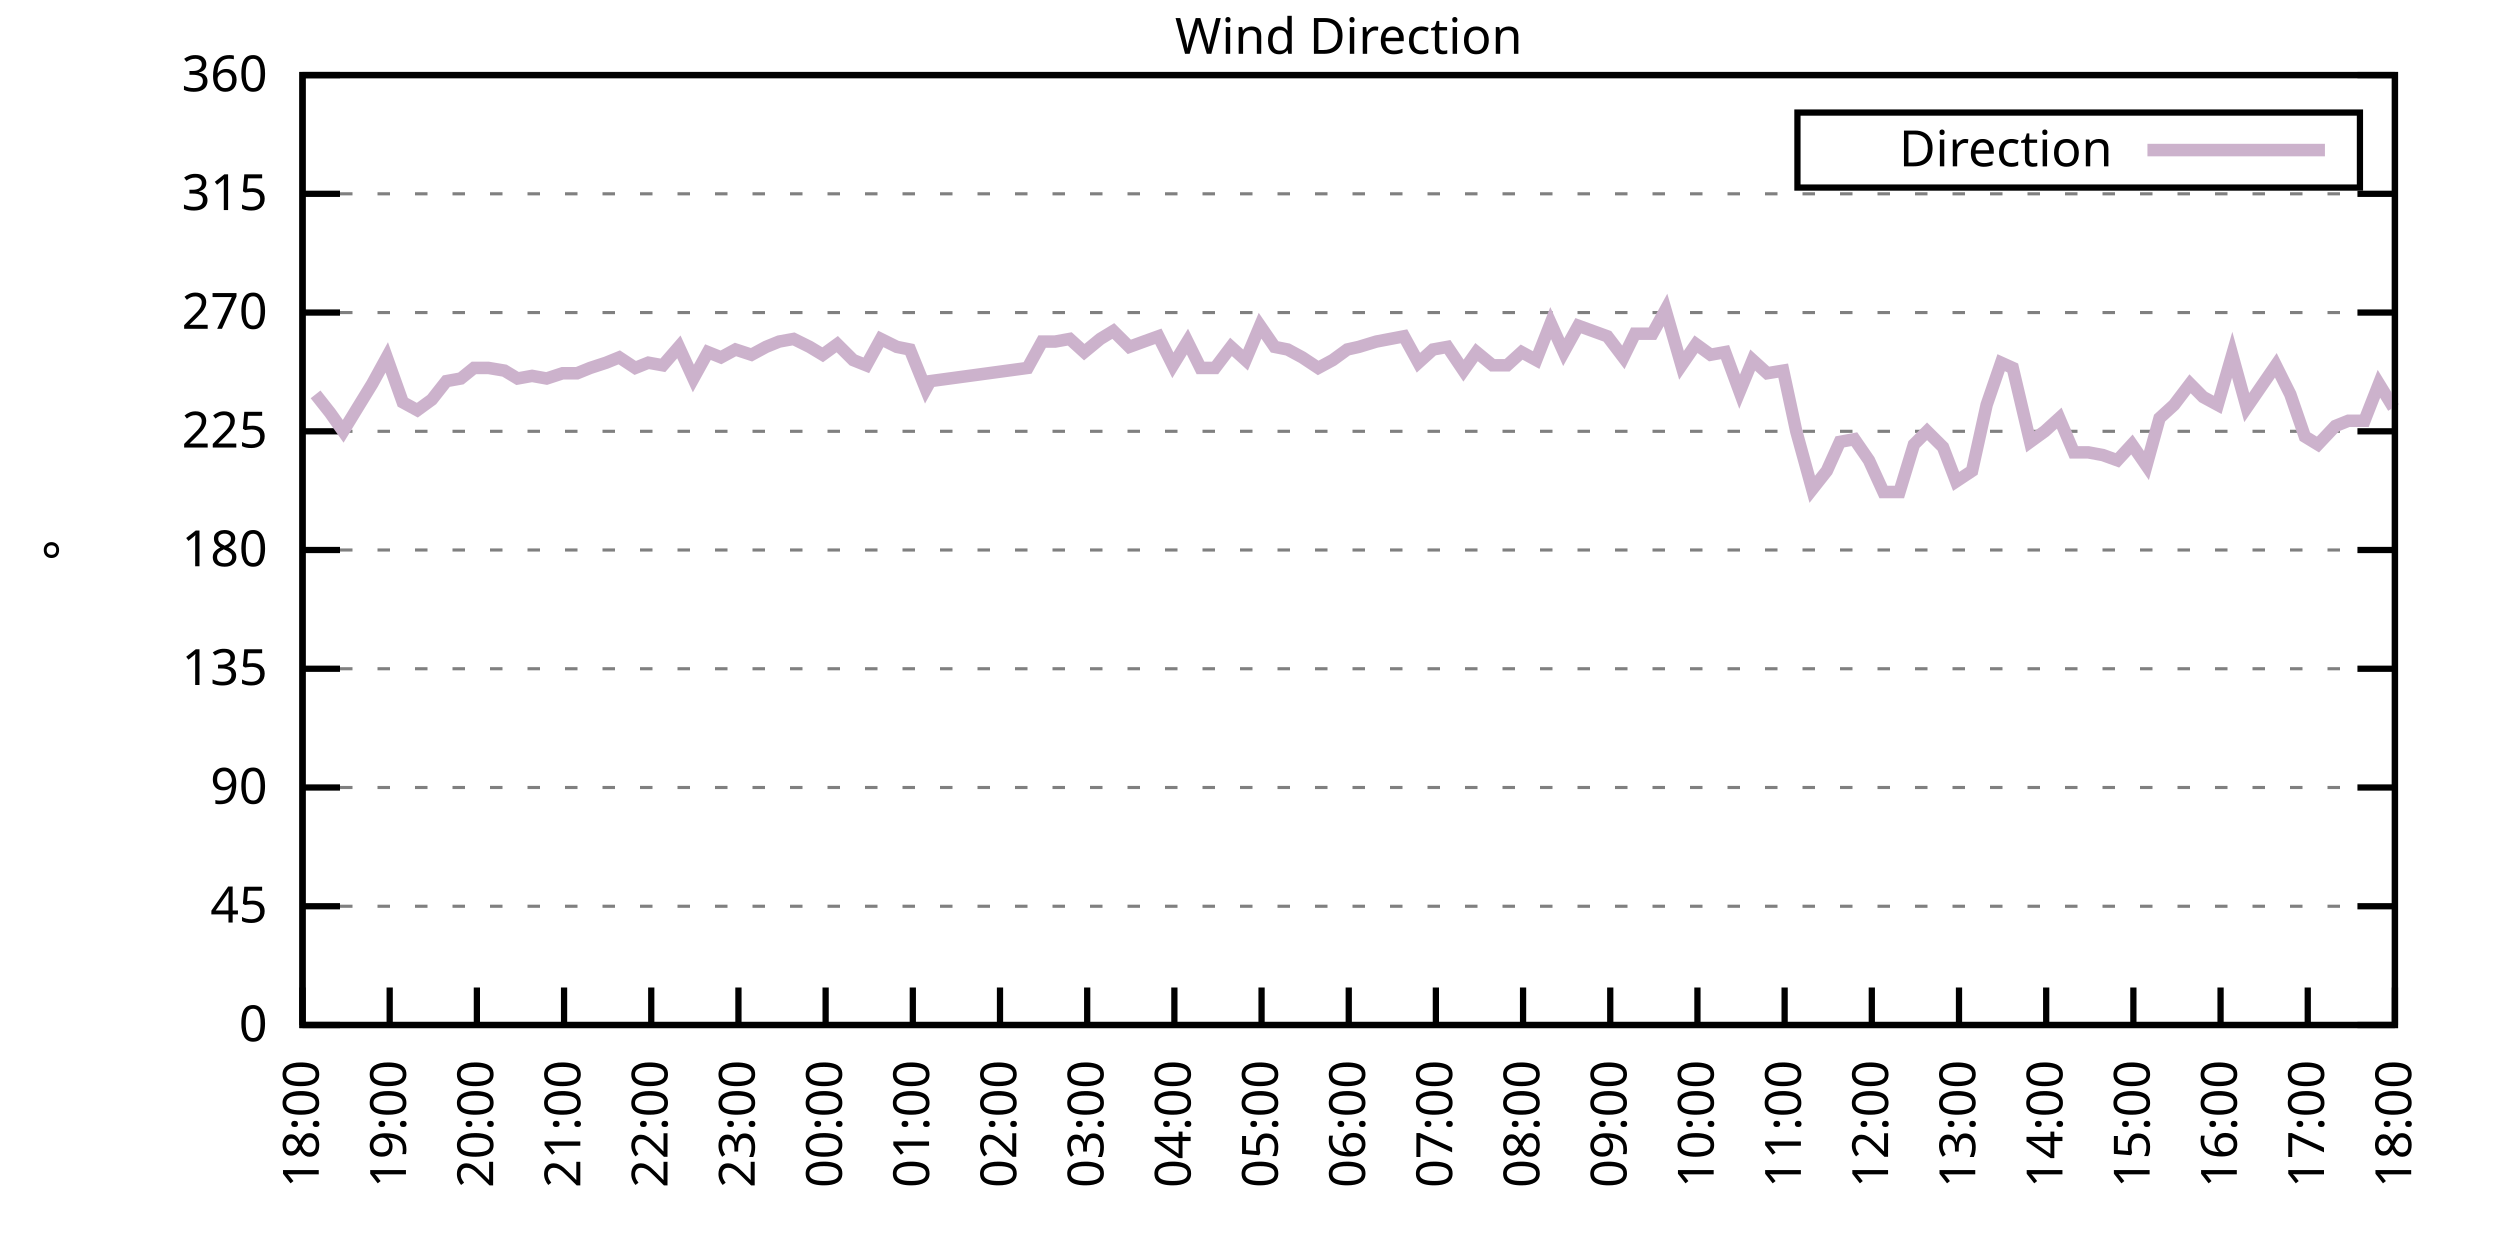
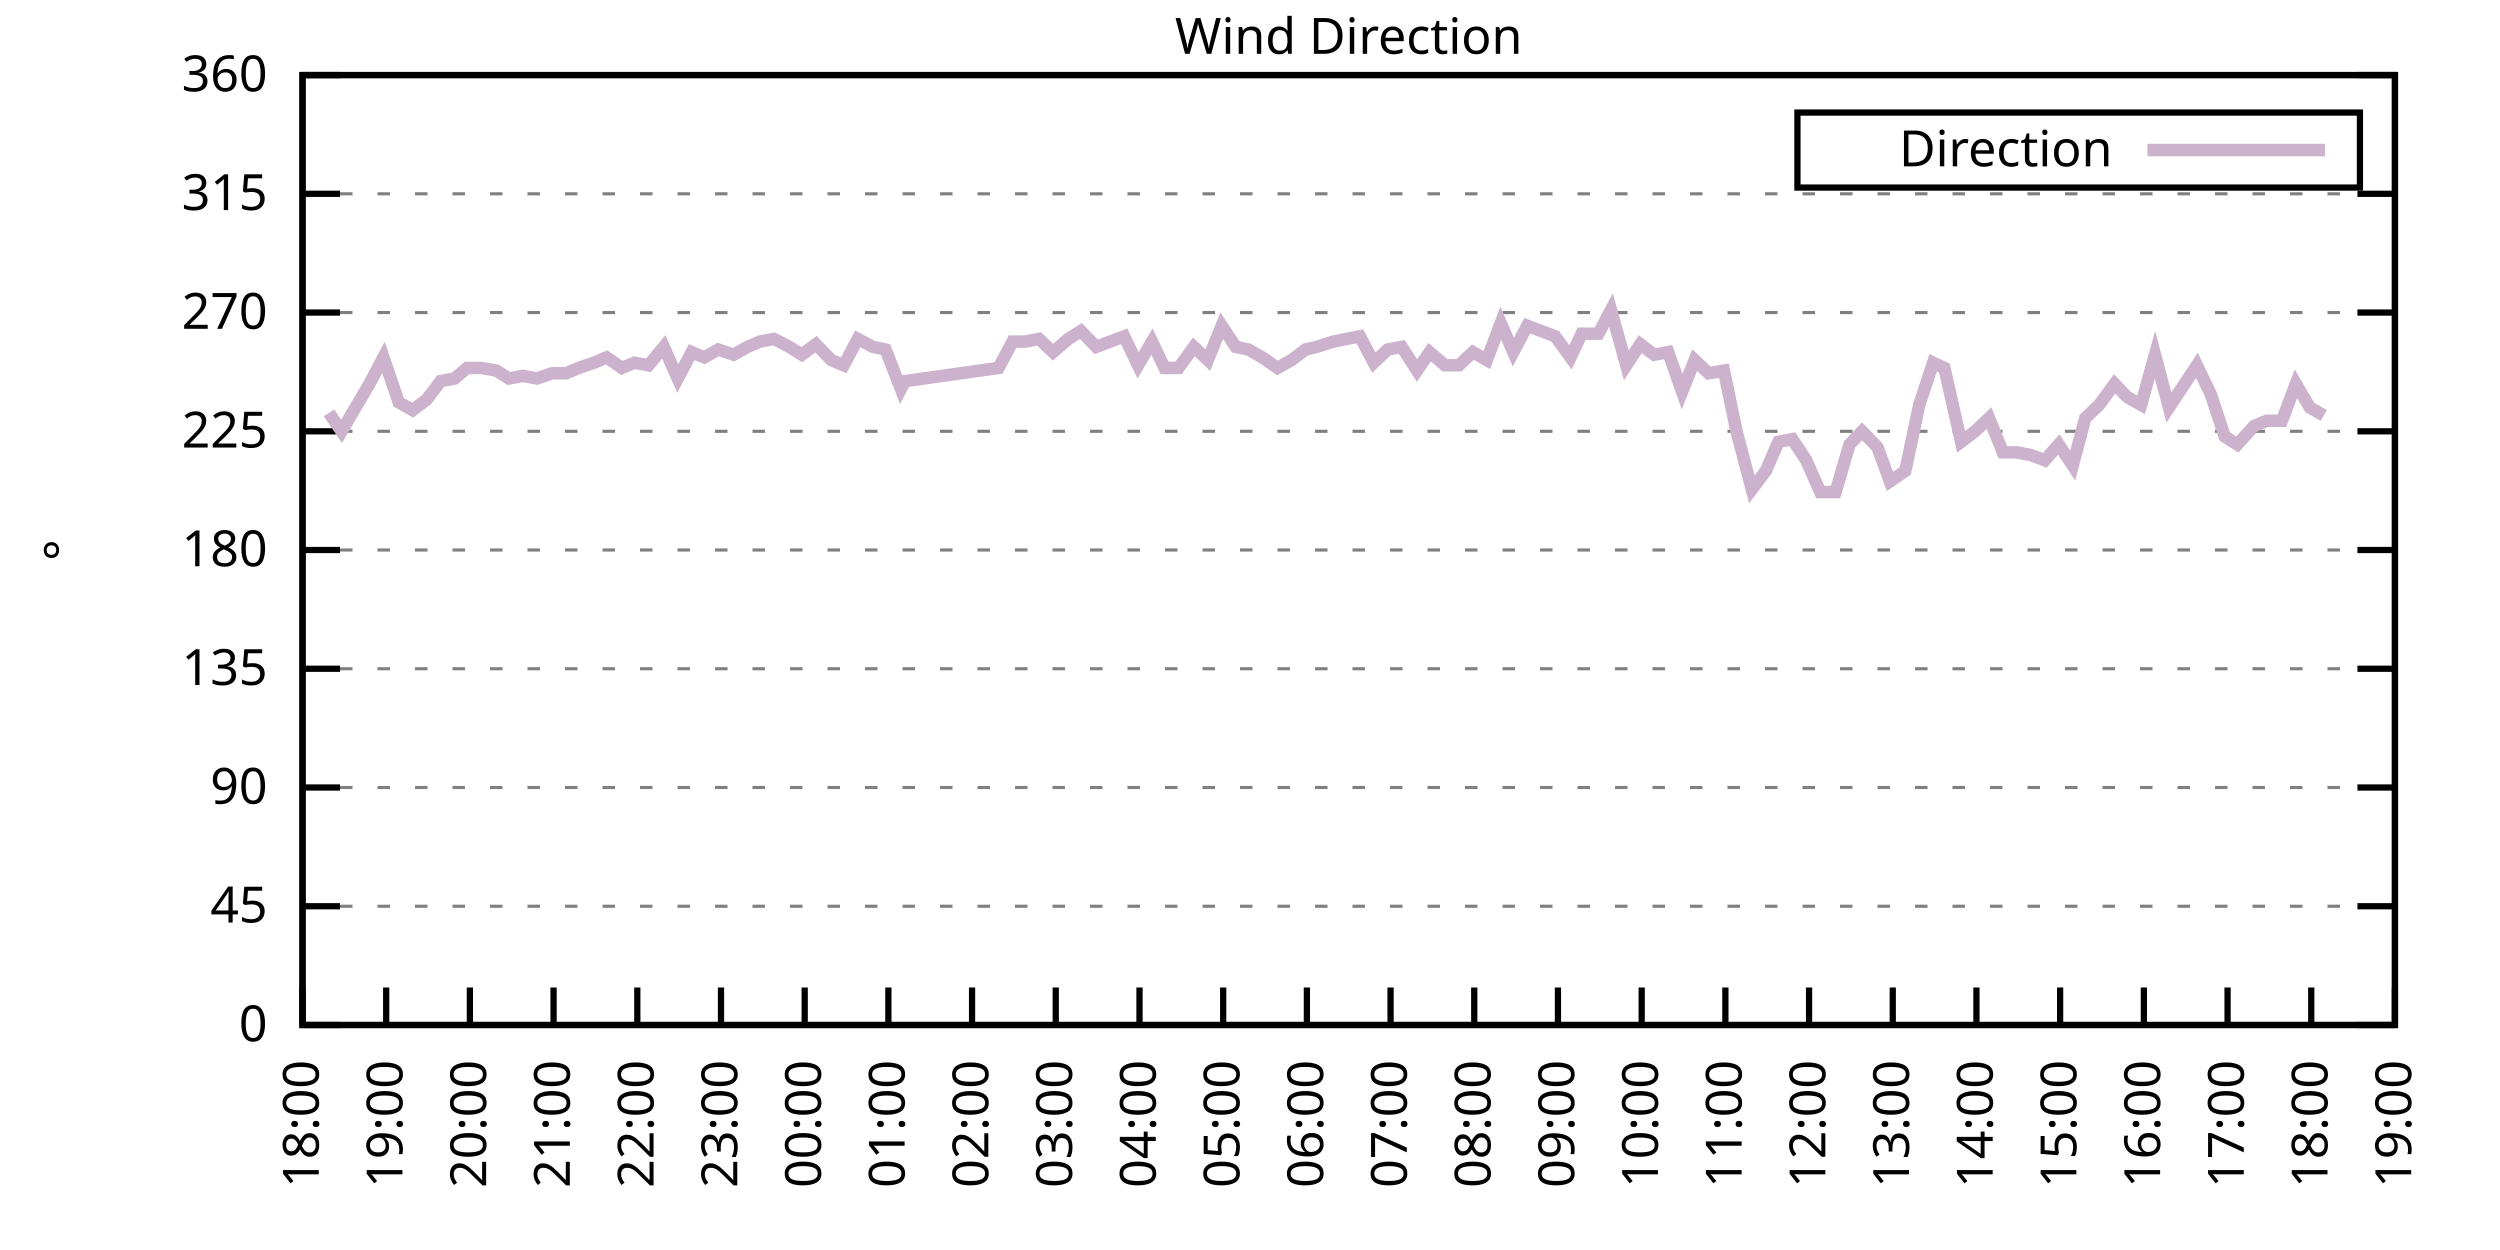
<svg xmlns="http://www.w3.org/2000/svg" xmlns:xlink="http://www.w3.org/1999/xlink" width="400" height="200" viewBox="0 0 400 200">
  <g id="gnuplot_canvas">
    <rect x="0" y="0" width="400" height="200" fill="none" />
    <defs>
      <circle id="gpDot" r="0.5" stroke-width="0.5" stroke="currentColor" />
      <path id="gpPt0" stroke-width="0.333" stroke="currentColor" d="M-1,0 h2 M0,-1 v2" />
      <path id="gpPt1" stroke-width="0.333" stroke="currentColor" d="M-1,-1 L1,1 M1,-1 L-1,1" />
      <path id="gpPt2" stroke-width="0.333" stroke="currentColor" d="M-1,0 L1,0 M0,-1 L0,1 M-1,-1 L1,1 M-1,1 L1,-1" />
      <rect id="gpPt3" stroke-width="0.333" stroke="currentColor" x="-1" y="-1" width="2" height="2" />
      <rect id="gpPt4" stroke-width="0.333" stroke="currentColor" fill="currentColor" x="-1" y="-1" width="2" height="2" />
      <circle id="gpPt5" stroke-width="0.333" stroke="currentColor" cx="0" cy="0" r="1" />
      <use xlink:href="#gpPt5" id="gpPt6" fill="currentColor" stroke="none" />
      <path id="gpPt7" stroke-width="0.333" stroke="currentColor" d="M0,-1.33 L-1.33,0.67 L1.33,0.67 z" />
      <use xlink:href="#gpPt7" id="gpPt8" fill="currentColor" stroke="none" />
      <use xlink:href="#gpPt7" id="gpPt9" stroke="currentColor" transform="rotate(180)" />
      <use xlink:href="#gpPt9" id="gpPt10" fill="currentColor" stroke="none" />
      <use xlink:href="#gpPt3" id="gpPt11" stroke="currentColor" transform="rotate(45)" />
      <use xlink:href="#gpPt11" id="gpPt12" fill="currentColor" stroke="none" />
      <path id="gpPt13" stroke-width="0.333" stroke="currentColor" d="M0,1.330 L1.265,0.411 L0.782,-1.067 L-0.782,-1.076 L-1.265,0.411 z" />
      <use xlink:href="#gpPt13" id="gpPt14" fill="currentColor" stroke="none" />
      <filter id="textbox" filterUnits="objectBoundingBox" x="0" y="0" height="1" width="1">
        <feFlood flood-color="white" flood-opacity="1" result="bgnd" />
        <feComposite in="SourceGraphic" in2="bgnd" operator="atop" />
      </filter>
      <filter id="greybox" filterUnits="objectBoundingBox" x="0" y="0" height="1" width="1">
        <feFlood flood-color="lightgrey" flood-opacity="1" result="grey" />
        <feComposite in="SourceGraphic" in2="grey" operator="atop" />
      </filter>
    </defs>
    <g fill="none" color="white" stroke="currentColor" stroke-width="1.00" stroke-linecap="butt" stroke-linejoin="miter">
</g>
    <g fill="none" color="black" stroke="currentColor" stroke-width="1.00" stroke-linecap="butt" stroke-linejoin="miter">
      <g stroke="none" shape-rendering="crispEdges">
        <polygon fill="rgb(255, 255, 255)" points="48.40,164.00 383.18,164.00 383.18,12.02 48.40,12.02 " />
      </g>
    </g>
    <g fill="none" color="black" stroke="currentColor" stroke-width="1.00" stroke-linecap="butt" stroke-linejoin="miter">
</g>
    <g fill="none" color="black" stroke="black" stroke-width="0.50" stroke-linecap="butt" stroke-linejoin="miter">
</g>
    <g fill="none" color="gray" stroke="currentColor" stroke-width="0.50" stroke-linecap="butt" stroke-linejoin="miter">
      <path stroke="gray" stroke-dasharray="2,4" class="gridline" d="M48.40,164.00 L383.19,164.00  " />
    </g>
    <g fill="none" color="gray" stroke="gray" stroke-width="1.00" stroke-linecap="butt" stroke-linejoin="miter">
</g>
    <g fill="none" color="black" stroke="currentColor" stroke-width="1.00" stroke-linecap="butt" stroke-linejoin="miter">
      <path stroke="black" d="M48.40,164.00 L54.40,164.00 M383.19,164.00 L377.19,164.00  " />
      <g transform="translate(42.80,166.60)" stroke="none" fill="black" font-family="Sans" font-size="8.00" text-anchor="end">
        <text>
          <tspan font-family="Sans"> 0</tspan>
        </text>
      </g>
    </g>
    <g fill="none" color="black" stroke="currentColor" stroke-width="1.00" stroke-linecap="butt" stroke-linejoin="miter">
</g>
    <g fill="none" color="black" stroke="black" stroke-width="0.50" stroke-linecap="butt" stroke-linejoin="miter">
</g>
    <g fill="none" color="gray" stroke="currentColor" stroke-width="0.50" stroke-linecap="butt" stroke-linejoin="miter">
      <path stroke="gray" stroke-dasharray="2,4" class="gridline" d="M48.40,145.00 L383.19,145.00  " />
    </g>
    <g fill="none" color="gray" stroke="gray" stroke-width="1.00" stroke-linecap="butt" stroke-linejoin="miter">
</g>
    <g fill="none" color="black" stroke="currentColor" stroke-width="1.00" stroke-linecap="butt" stroke-linejoin="miter">
      <path stroke="black" d="M48.40,145.00 L54.40,145.00 M383.19,145.00 L377.19,145.00  " />
      <g transform="translate(42.80,147.60)" stroke="none" fill="black" font-family="Sans" font-size="8.00" text-anchor="end">
        <text>
          <tspan font-family="Sans"> 45</tspan>
        </text>
      </g>
    </g>
    <g fill="none" color="black" stroke="currentColor" stroke-width="1.00" stroke-linecap="butt" stroke-linejoin="miter">
</g>
    <g fill="none" color="black" stroke="black" stroke-width="0.50" stroke-linecap="butt" stroke-linejoin="miter">
</g>
    <g fill="none" color="gray" stroke="currentColor" stroke-width="0.50" stroke-linecap="butt" stroke-linejoin="miter">
      <path stroke="gray" stroke-dasharray="2,4" class="gridline" d="M48.40,126.00 L383.19,126.00  " />
    </g>
    <g fill="none" color="gray" stroke="gray" stroke-width="1.00" stroke-linecap="butt" stroke-linejoin="miter">
</g>
    <g fill="none" color="black" stroke="currentColor" stroke-width="1.00" stroke-linecap="butt" stroke-linejoin="miter">
      <path stroke="black" d="M48.40,126.00 L54.40,126.00 M383.19,126.00 L377.19,126.00  " />
      <g transform="translate(42.80,128.60)" stroke="none" fill="black" font-family="Sans" font-size="8.00" text-anchor="end">
        <text>
          <tspan font-family="Sans"> 90</tspan>
        </text>
      </g>
    </g>
    <g fill="none" color="black" stroke="currentColor" stroke-width="1.00" stroke-linecap="butt" stroke-linejoin="miter">
</g>
    <g fill="none" color="black" stroke="black" stroke-width="0.50" stroke-linecap="butt" stroke-linejoin="miter">
</g>
    <g fill="none" color="gray" stroke="currentColor" stroke-width="0.50" stroke-linecap="butt" stroke-linejoin="miter">
      <path stroke="gray" stroke-dasharray="2,4" class="gridline" d="M48.40,107.00 L383.19,107.00  " />
    </g>
    <g fill="none" color="gray" stroke="gray" stroke-width="1.00" stroke-linecap="butt" stroke-linejoin="miter">
</g>
    <g fill="none" color="black" stroke="currentColor" stroke-width="1.00" stroke-linecap="butt" stroke-linejoin="miter">
      <path stroke="black" d="M48.40,107.00 L54.40,107.00 M383.19,107.00 L377.19,107.00  " />
      <g transform="translate(42.80,109.60)" stroke="none" fill="black" font-family="Sans" font-size="8.00" text-anchor="end">
        <text>
          <tspan font-family="Sans"> 135</tspan>
        </text>
      </g>
    </g>
    <g fill="none" color="black" stroke="currentColor" stroke-width="1.00" stroke-linecap="butt" stroke-linejoin="miter">
</g>
    <g fill="none" color="black" stroke="black" stroke-width="0.50" stroke-linecap="butt" stroke-linejoin="miter">
</g>
    <g fill="none" color="gray" stroke="currentColor" stroke-width="0.50" stroke-linecap="butt" stroke-linejoin="miter">
      <path stroke="gray" stroke-dasharray="2,4" class="gridline" d="M48.40,88.00 L383.19,88.00  " />
    </g>
    <g fill="none" color="gray" stroke="gray" stroke-width="1.00" stroke-linecap="butt" stroke-linejoin="miter">
</g>
    <g fill="none" color="black" stroke="currentColor" stroke-width="1.00" stroke-linecap="butt" stroke-linejoin="miter">
      <path stroke="black" d="M48.40,88.00 L54.40,88.00 M383.19,88.00 L377.19,88.00  " />
      <g transform="translate(42.80,90.60)" stroke="none" fill="black" font-family="Sans" font-size="8.00" text-anchor="end">
        <text>
          <tspan font-family="Sans"> 180</tspan>
        </text>
      </g>
    </g>
    <g fill="none" color="black" stroke="currentColor" stroke-width="1.00" stroke-linecap="butt" stroke-linejoin="miter">
</g>
    <g fill="none" color="black" stroke="black" stroke-width="0.50" stroke-linecap="butt" stroke-linejoin="miter">
</g>
    <g fill="none" color="gray" stroke="currentColor" stroke-width="0.50" stroke-linecap="butt" stroke-linejoin="miter">
      <path stroke="gray" stroke-dasharray="2,4" class="gridline" d="M48.40,69.01 L383.19,69.01  " />
    </g>
    <g fill="none" color="gray" stroke="gray" stroke-width="1.00" stroke-linecap="butt" stroke-linejoin="miter">
</g>
    <g fill="none" color="black" stroke="currentColor" stroke-width="1.00" stroke-linecap="butt" stroke-linejoin="miter">
      <path stroke="black" d="M48.40,69.01 L54.40,69.01 M383.19,69.01 L377.19,69.01  " />
      <g transform="translate(42.80,71.61)" stroke="none" fill="black" font-family="Sans" font-size="8.00" text-anchor="end">
        <text>
          <tspan font-family="Sans"> 225</tspan>
        </text>
      </g>
    </g>
    <g fill="none" color="black" stroke="currentColor" stroke-width="1.00" stroke-linecap="butt" stroke-linejoin="miter">
</g>
    <g fill="none" color="black" stroke="black" stroke-width="0.50" stroke-linecap="butt" stroke-linejoin="miter">
</g>
    <g fill="none" color="gray" stroke="currentColor" stroke-width="0.50" stroke-linecap="butt" stroke-linejoin="miter">
      <path stroke="gray" stroke-dasharray="2,4" class="gridline" d="M48.40,50.01 L383.19,50.01  " />
    </g>
    <g fill="none" color="gray" stroke="gray" stroke-width="1.00" stroke-linecap="butt" stroke-linejoin="miter">
</g>
    <g fill="none" color="black" stroke="currentColor" stroke-width="1.00" stroke-linecap="butt" stroke-linejoin="miter">
      <path stroke="black" d="M48.40,50.01 L54.40,50.01 M383.19,50.01 L377.19,50.01  " />
      <g transform="translate(42.80,52.61)" stroke="none" fill="black" font-family="Sans" font-size="8.00" text-anchor="end">
        <text>
          <tspan font-family="Sans"> 270</tspan>
        </text>
      </g>
    </g>
    <g fill="none" color="black" stroke="currentColor" stroke-width="1.00" stroke-linecap="butt" stroke-linejoin="miter">
</g>
    <g fill="none" color="black" stroke="black" stroke-width="0.50" stroke-linecap="butt" stroke-linejoin="miter">
</g>
    <g fill="none" color="gray" stroke="currentColor" stroke-width="0.50" stroke-linecap="butt" stroke-linejoin="miter">
      <path stroke="gray" stroke-dasharray="2,4" class="gridline" d="M48.40,31.01 L383.19,31.01  " />
    </g>
    <g fill="none" color="gray" stroke="gray" stroke-width="1.00" stroke-linecap="butt" stroke-linejoin="miter">
</g>
    <g fill="none" color="black" stroke="currentColor" stroke-width="1.00" stroke-linecap="butt" stroke-linejoin="miter">
      <path stroke="black" d="M48.40,31.01 L54.40,31.01 M383.19,31.01 L377.19,31.01  " />
      <g transform="translate(42.80,33.61)" stroke="none" fill="black" font-family="Sans" font-size="8.00" text-anchor="end">
        <text>
          <tspan font-family="Sans"> 315</tspan>
        </text>
      </g>
    </g>
    <g fill="none" color="black" stroke="currentColor" stroke-width="1.00" stroke-linecap="butt" stroke-linejoin="miter">
</g>
    <g fill="none" color="black" stroke="black" stroke-width="0.50" stroke-linecap="butt" stroke-linejoin="miter">
</g>
    <g fill="none" color="gray" stroke="currentColor" stroke-width="0.50" stroke-linecap="butt" stroke-linejoin="miter">
      <path stroke="gray" stroke-dasharray="2,4" class="gridline" d="M48.40,12.01 L383.19,12.01  " />
    </g>
    <g fill="none" color="gray" stroke="gray" stroke-width="1.00" stroke-linecap="butt" stroke-linejoin="miter">
</g>
    <g fill="none" color="black" stroke="currentColor" stroke-width="1.00" stroke-linecap="butt" stroke-linejoin="miter">
      <path stroke="black" d="M48.40,12.01 L54.40,12.01 M383.19,12.01 L377.19,12.01  " />
      <g transform="translate(42.80,14.61)" stroke="none" fill="black" font-family="Sans" font-size="8.00" text-anchor="end">
        <text>
          <tspan font-family="Sans"> 360</tspan>
        </text>
      </g>
    </g>
    <g fill="none" color="black" stroke="currentColor" stroke-width="1.00" stroke-linecap="butt" stroke-linejoin="miter">
      <path stroke="black" d="M48.40,164.00 L48.40,158.00  " />
      <g transform="translate(51.00,169.60) rotate(270.00)" stroke="none" fill="black" font-family="Sans" font-size="8.00" text-anchor="end">
        <text>
          <tspan font-family="Sans">18:00</tspan>
        </text>
      </g>
    </g>
    <g fill="none" color="black" stroke="currentColor" stroke-width="1.00" stroke-linecap="butt" stroke-linejoin="miter">
-       <path stroke="black" d="M62.35,164.00 L62.35,158.00  " />
-       <g transform="translate(64.95,169.60) rotate(270.00)" stroke="none" fill="black" font-family="Sans" font-size="8.00" text-anchor="end">
+       <path stroke="black" d="M61.79,164.00 L61.79,158.00  " />
+       <g transform="translate(64.39,169.60) rotate(270.00)" stroke="none" fill="black" font-family="Sans" font-size="8.00" text-anchor="end">
        <text>
          <tspan font-family="Sans">19:00</tspan>
        </text>
      </g>
    </g>
    <g fill="none" color="black" stroke="currentColor" stroke-width="1.00" stroke-linecap="butt" stroke-linejoin="miter">
-       <path stroke="black" d="M76.30,164.00 L76.30,158.00  " />
-       <g transform="translate(78.90,169.60) rotate(270.00)" stroke="none" fill="black" font-family="Sans" font-size="8.00" text-anchor="end">
+       <path stroke="black" d="M75.18,164.00 L75.18,158.00  " />
+       <g transform="translate(77.78,169.60) rotate(270.00)" stroke="none" fill="black" font-family="Sans" font-size="8.00" text-anchor="end">
        <text>
          <tspan font-family="Sans">20:00</tspan>
        </text>
      </g>
    </g>
    <g fill="none" color="black" stroke="currentColor" stroke-width="1.00" stroke-linecap="butt" stroke-linejoin="miter">
-       <path stroke="black" d="M90.25,164.00 L90.25,158.00  " />
-       <g transform="translate(92.85,169.60) rotate(270.00)" stroke="none" fill="black" font-family="Sans" font-size="8.00" text-anchor="end">
+       <path stroke="black" d="M88.57,164.00 L88.57,158.00  " />
+       <g transform="translate(91.17,169.60) rotate(270.00)" stroke="none" fill="black" font-family="Sans" font-size="8.00" text-anchor="end">
        <text>
          <tspan font-family="Sans">21:00</tspan>
        </text>
      </g>
    </g>
    <g fill="none" color="black" stroke="currentColor" stroke-width="1.00" stroke-linecap="butt" stroke-linejoin="miter">
-       <path stroke="black" d="M104.20,164.00 L104.20,158.00  " />
-       <g transform="translate(106.80,169.60) rotate(270.00)" stroke="none" fill="black" font-family="Sans" font-size="8.00" text-anchor="end">
+       <path stroke="black" d="M101.97,164.00 L101.97,158.00  " />
+       <g transform="translate(104.57,169.60) rotate(270.00)" stroke="none" fill="black" font-family="Sans" font-size="8.00" text-anchor="end">
        <text>
          <tspan font-family="Sans">22:00</tspan>
        </text>
      </g>
    </g>
    <g fill="none" color="black" stroke="currentColor" stroke-width="1.00" stroke-linecap="butt" stroke-linejoin="miter">
-       <path stroke="black" d="M118.15,164.00 L118.15,158.00  " />
-       <g transform="translate(120.75,169.60) rotate(270.00)" stroke="none" fill="black" font-family="Sans" font-size="8.00" text-anchor="end">
+       <path stroke="black" d="M115.36,164.00 L115.36,158.00  " />
+       <g transform="translate(117.96,169.60) rotate(270.00)" stroke="none" fill="black" font-family="Sans" font-size="8.00" text-anchor="end">
        <text>
          <tspan font-family="Sans">23:00</tspan>
        </text>
      </g>
    </g>
    <g fill="none" color="black" stroke="currentColor" stroke-width="1.00" stroke-linecap="butt" stroke-linejoin="miter">
-       <path stroke="black" d="M132.10,164.00 L132.10,158.00  " />
-       <g transform="translate(134.70,169.60) rotate(270.00)" stroke="none" fill="black" font-family="Sans" font-size="8.00" text-anchor="end">
+       <path stroke="black" d="M128.75,164.00 L128.75,158.00  " />
+       <g transform="translate(131.35,169.60) rotate(270.00)" stroke="none" fill="black" font-family="Sans" font-size="8.00" text-anchor="end">
        <text>
          <tspan font-family="Sans">00:00</tspan>
        </text>
      </g>
    </g>
    <g fill="none" color="black" stroke="currentColor" stroke-width="1.00" stroke-linecap="butt" stroke-linejoin="miter">
-       <path stroke="black" d="M146.05,164.00 L146.05,158.00  " />
-       <g transform="translate(148.65,169.60) rotate(270.00)" stroke="none" fill="black" font-family="Sans" font-size="8.00" text-anchor="end">
+       <path stroke="black" d="M142.14,164.00 L142.14,158.00  " />
+       <g transform="translate(144.74,169.60) rotate(270.00)" stroke="none" fill="black" font-family="Sans" font-size="8.00" text-anchor="end">
        <text>
          <tspan font-family="Sans">01:00</tspan>
        </text>
      </g>
    </g>
    <g fill="none" color="black" stroke="currentColor" stroke-width="1.00" stroke-linecap="butt" stroke-linejoin="miter">
-       <path stroke="black" d="M160.00,164.00 L160.00,158.00  " />
-       <g transform="translate(162.60,169.60) rotate(270.00)" stroke="none" fill="black" font-family="Sans" font-size="8.00" text-anchor="end">
+       <path stroke="black" d="M155.53,164.00 L155.53,158.00  " />
+       <g transform="translate(158.13,169.60) rotate(270.00)" stroke="none" fill="black" font-family="Sans" font-size="8.00" text-anchor="end">
        <text>
          <tspan font-family="Sans">02:00</tspan>
        </text>
      </g>
    </g>
    <g fill="none" color="black" stroke="currentColor" stroke-width="1.00" stroke-linecap="butt" stroke-linejoin="miter">
-       <path stroke="black" d="M173.95,164.00 L173.95,158.00  " />
-       <g transform="translate(176.55,169.60) rotate(270.00)" stroke="none" fill="black" font-family="Sans" font-size="8.00" text-anchor="end">
+       <path stroke="black" d="M168.92,164.00 L168.92,158.00  " />
+       <g transform="translate(171.52,169.60) rotate(270.00)" stroke="none" fill="black" font-family="Sans" font-size="8.00" text-anchor="end">
        <text>
          <tspan font-family="Sans">03:00</tspan>
        </text>
      </g>
    </g>
    <g fill="none" color="black" stroke="currentColor" stroke-width="1.00" stroke-linecap="butt" stroke-linejoin="miter">
-       <path stroke="black" d="M187.90,164.00 L187.90,158.00  " />
-       <g transform="translate(190.50,169.60) rotate(270.00)" stroke="none" fill="black" font-family="Sans" font-size="8.00" text-anchor="end">
+       <path stroke="black" d="M182.32,164.00 L182.32,158.00  " />
+       <g transform="translate(184.92,169.60) rotate(270.00)" stroke="none" fill="black" font-family="Sans" font-size="8.00" text-anchor="end">
        <text>
          <tspan font-family="Sans">04:00</tspan>
        </text>
      </g>
    </g>
    <g fill="none" color="black" stroke="currentColor" stroke-width="1.00" stroke-linecap="butt" stroke-linejoin="miter">
-       <path stroke="black" d="M201.85,164.00 L201.85,158.00  " />
-       <g transform="translate(204.45,169.60) rotate(270.00)" stroke="none" fill="black" font-family="Sans" font-size="8.00" text-anchor="end">
+       <path stroke="black" d="M195.71,164.00 L195.71,158.00  " />
+       <g transform="translate(198.31,169.60) rotate(270.00)" stroke="none" fill="black" font-family="Sans" font-size="8.00" text-anchor="end">
        <text>
          <tspan font-family="Sans">05:00</tspan>
        </text>
      </g>
    </g>
    <g fill="none" color="black" stroke="currentColor" stroke-width="1.00" stroke-linecap="butt" stroke-linejoin="miter">
-       <path stroke="black" d="M215.80,164.00 L215.80,158.00  " />
-       <g transform="translate(218.40,169.60) rotate(270.00)" stroke="none" fill="black" font-family="Sans" font-size="8.00" text-anchor="end">
+       <path stroke="black" d="M209.10,164.00 L209.10,158.00  " />
+       <g transform="translate(211.70,169.60) rotate(270.00)" stroke="none" fill="black" font-family="Sans" font-size="8.00" text-anchor="end">
        <text>
          <tspan font-family="Sans">06:00</tspan>
        </text>
      </g>
    </g>
    <g fill="none" color="black" stroke="currentColor" stroke-width="1.00" stroke-linecap="butt" stroke-linejoin="miter">
-       <path stroke="black" d="M229.74,164.00 L229.74,158.00  " />
-       <g transform="translate(232.34,169.60) rotate(270.00)" stroke="none" fill="black" font-family="Sans" font-size="8.00" text-anchor="end">
+       <path stroke="black" d="M222.49,164.00 L222.49,158.00  " />
+       <g transform="translate(225.09,169.60) rotate(270.00)" stroke="none" fill="black" font-family="Sans" font-size="8.00" text-anchor="end">
        <text>
          <tspan font-family="Sans">07:00</tspan>
        </text>
      </g>
    </g>
    <g fill="none" color="black" stroke="currentColor" stroke-width="1.00" stroke-linecap="butt" stroke-linejoin="miter">
-       <path stroke="black" d="M243.69,164.00 L243.69,158.00  " />
-       <g transform="translate(246.29,169.60) rotate(270.00)" stroke="none" fill="black" font-family="Sans" font-size="8.00" text-anchor="end">
+       <path stroke="black" d="M235.88,164.00 L235.88,158.00  " />
+       <g transform="translate(238.48,169.60) rotate(270.00)" stroke="none" fill="black" font-family="Sans" font-size="8.00" text-anchor="end">
        <text>
          <tspan font-family="Sans">08:00</tspan>
        </text>
      </g>
    </g>
    <g fill="none" color="black" stroke="currentColor" stroke-width="1.00" stroke-linecap="butt" stroke-linejoin="miter">
-       <path stroke="black" d="M257.64,164.00 L257.64,158.00  " />
-       <g transform="translate(260.24,169.60) rotate(270.00)" stroke="none" fill="black" font-family="Sans" font-size="8.00" text-anchor="end">
+       <path stroke="black" d="M249.27,164.00 L249.27,158.00  " />
+       <g transform="translate(251.87,169.60) rotate(270.00)" stroke="none" fill="black" font-family="Sans" font-size="8.00" text-anchor="end">
        <text>
          <tspan font-family="Sans">09:00</tspan>
        </text>
      </g>
    </g>
    <g fill="none" color="black" stroke="currentColor" stroke-width="1.00" stroke-linecap="butt" stroke-linejoin="miter">
-       <path stroke="black" d="M271.59,164.00 L271.59,158.00  " />
-       <g transform="translate(274.19,169.60) rotate(270.00)" stroke="none" fill="black" font-family="Sans" font-size="8.00" text-anchor="end">
+       <path stroke="black" d="M262.67,164.00 L262.67,158.00  " />
+       <g transform="translate(265.27,169.60) rotate(270.00)" stroke="none" fill="black" font-family="Sans" font-size="8.00" text-anchor="end">
        <text>
          <tspan font-family="Sans">10:00</tspan>
        </text>
      </g>
    </g>
    <g fill="none" color="black" stroke="currentColor" stroke-width="1.00" stroke-linecap="butt" stroke-linejoin="miter">
-       <path stroke="black" d="M285.54,164.00 L285.54,158.00  " />
-       <g transform="translate(288.14,169.60) rotate(270.00)" stroke="none" fill="black" font-family="Sans" font-size="8.00" text-anchor="end">
+       <path stroke="black" d="M276.06,164.00 L276.06,158.00  " />
+       <g transform="translate(278.66,169.60) rotate(270.00)" stroke="none" fill="black" font-family="Sans" font-size="8.00" text-anchor="end">
        <text>
          <tspan font-family="Sans">11:00</tspan>
        </text>
      </g>
    </g>
    <g fill="none" color="black" stroke="currentColor" stroke-width="1.00" stroke-linecap="butt" stroke-linejoin="miter">
-       <path stroke="black" d="M299.49,164.00 L299.49,158.00  " />
-       <g transform="translate(302.09,169.60) rotate(270.00)" stroke="none" fill="black" font-family="Sans" font-size="8.00" text-anchor="end">
+       <path stroke="black" d="M289.45,164.00 L289.45,158.00  " />
+       <g transform="translate(292.05,169.60) rotate(270.00)" stroke="none" fill="black" font-family="Sans" font-size="8.00" text-anchor="end">
        <text>
          <tspan font-family="Sans">12:00</tspan>
        </text>
      </g>
    </g>
    <g fill="none" color="black" stroke="currentColor" stroke-width="1.00" stroke-linecap="butt" stroke-linejoin="miter">
-       <path stroke="black" d="M313.44,164.00 L313.44,158.00  " />
-       <g transform="translate(316.04,169.60) rotate(270.00)" stroke="none" fill="black" font-family="Sans" font-size="8.00" text-anchor="end">
+       <path stroke="black" d="M302.84,164.00 L302.84,158.00  " />
+       <g transform="translate(305.44,169.60) rotate(270.00)" stroke="none" fill="black" font-family="Sans" font-size="8.00" text-anchor="end">
        <text>
          <tspan font-family="Sans">13:00</tspan>
        </text>
      </g>
    </g>
    <g fill="none" color="black" stroke="currentColor" stroke-width="1.00" stroke-linecap="butt" stroke-linejoin="miter">
-       <path stroke="black" d="M327.39,164.00 L327.39,158.00  " />
-       <g transform="translate(329.99,169.60) rotate(270.00)" stroke="none" fill="black" font-family="Sans" font-size="8.00" text-anchor="end">
+       <path stroke="black" d="M316.23,164.00 L316.23,158.00  " />
+       <g transform="translate(318.83,169.60) rotate(270.00)" stroke="none" fill="black" font-family="Sans" font-size="8.00" text-anchor="end">
        <text>
          <tspan font-family="Sans">14:00</tspan>
        </text>
      </g>
    </g>
    <g fill="none" color="black" stroke="currentColor" stroke-width="1.00" stroke-linecap="butt" stroke-linejoin="miter">
-       <path stroke="black" d="M341.34,164.00 L341.34,158.00  " />
-       <g transform="translate(343.94,169.60) rotate(270.00)" stroke="none" fill="black" font-family="Sans" font-size="8.00" text-anchor="end">
+       <path stroke="black" d="M329.62,164.00 L329.62,158.00  " />
+       <g transform="translate(332.22,169.60) rotate(270.00)" stroke="none" fill="black" font-family="Sans" font-size="8.00" text-anchor="end">
        <text>
          <tspan font-family="Sans">15:00</tspan>
        </text>
      </g>
    </g>
    <g fill="none" color="black" stroke="currentColor" stroke-width="1.00" stroke-linecap="butt" stroke-linejoin="miter">
-       <path stroke="black" d="M355.29,164.00 L355.29,158.00  " />
-       <g transform="translate(357.89,169.60) rotate(270.00)" stroke="none" fill="black" font-family="Sans" font-size="8.00" text-anchor="end">
+       <path stroke="black" d="M343.02,164.00 L343.02,158.00  " />
+       <g transform="translate(345.62,169.60) rotate(270.00)" stroke="none" fill="black" font-family="Sans" font-size="8.00" text-anchor="end">
        <text>
          <tspan font-family="Sans">16:00</tspan>
        </text>
      </g>
    </g>
    <g fill="none" color="black" stroke="currentColor" stroke-width="1.00" stroke-linecap="butt" stroke-linejoin="miter">
-       <path stroke="black" d="M369.24,164.00 L369.24,158.00  " />
-       <g transform="translate(371.84,169.60) rotate(270.00)" stroke="none" fill="black" font-family="Sans" font-size="8.00" text-anchor="end">
+       <path stroke="black" d="M356.41,164.00 L356.41,158.00  " />
+       <g transform="translate(359.01,169.60) rotate(270.00)" stroke="none" fill="black" font-family="Sans" font-size="8.00" text-anchor="end">
        <text>
          <tspan font-family="Sans">17:00</tspan>
+         </text>
+       </g>
+     </g>
+     <g fill="none" color="black" stroke="currentColor" stroke-width="1.00" stroke-linecap="butt" stroke-linejoin="miter">
+       <path stroke="black" d="M369.80,164.00 L369.80,158.00  " />
+       <g transform="translate(372.40,169.60) rotate(270.00)" stroke="none" fill="black" font-family="Sans" font-size="8.00" text-anchor="end">
+         <text>
+           <tspan font-family="Sans">18:00</tspan>
        </text>
      </g>
    </g>
    <g fill="none" color="black" stroke="currentColor" stroke-width="1.00" stroke-linecap="butt" stroke-linejoin="miter">
      <path stroke="black" d="M383.19,164.00 L383.19,158.00  " />
      <g transform="translate(385.79,169.60) rotate(270.00)" stroke="none" fill="black" font-family="Sans" font-size="8.00" text-anchor="end">
        <text>
-           <tspan font-family="Sans">18:00</tspan>
+           <tspan font-family="Sans">19:00</tspan>
        </text>
      </g>
    </g>
    <g fill="none" color="black" stroke="currentColor" stroke-width="1.00" stroke-linecap="butt" stroke-linejoin="miter">
</g>
    <g fill="none" color="black" stroke="currentColor" stroke-width="1.00" stroke-linecap="butt" stroke-linejoin="miter">
      <path stroke="black" d="M48.40,12.01 L48.40,164.00 L383.19,164.00 L383.19,12.01 L48.40,12.01 Z  " />
    </g>
    <g fill="none" color="black" stroke="currentColor" stroke-width="1.00" stroke-linecap="butt" stroke-linejoin="miter">
</g>
    <g fill="none" color="black" stroke="currentColor" stroke-width="1.00" stroke-linecap="butt" stroke-linejoin="miter">
      <path stroke="black" d="M287.59,30.01 L287.59,18.01 L377.59,18.01 L377.59,30.01 L287.59,30.01 Z  " />
    </g>
    <g id="Wind_direction_plot_1">
      <g fill="none" color="white" stroke="black" stroke-width="2.00" stroke-linecap="butt" stroke-linejoin="miter">
</g>
      <g fill="none" color="black" stroke="currentColor" stroke-width="2.00" stroke-linecap="butt" stroke-linejoin="miter">
        <g transform="translate(337.99,26.61)" stroke="none" fill="black" font-family="Sans" font-size="8.00" text-anchor="end">
          <text>
            <tspan font-family="Sans">Direction</tspan>
          </text>
        </g>
      </g>
      <g fill="none" color="black" stroke="currentColor" stroke-width="2.00" stroke-linecap="butt" stroke-linejoin="miter">
-         <path stroke="rgb(204, 178, 204)" d="M343.59,24.01 L371.99,24.01 M50.49,63.10 L52.82,66.05 L54.91,69.01 L57.23,65.21 L59.56,61.41 L61.88,57.18   L64.44,64.36 L66.77,65.63 L69.09,63.94 L71.42,60.98 L73.74,60.56 L75.83,58.87 L78.16,58.87 L80.72,59.30   L82.81,60.56 L85.13,60.14 L87.46,60.56 L90.02,59.72 L92.34,59.72 L94.43,58.87 L96.99,58.03 L99.08,57.18   L101.64,58.87 L103.73,58.03 L106.06,58.45 L108.62,55.50 L110.94,60.56 L113.27,56.34 L115.36,57.18 L117.68,55.92   L120.24,56.76 L122.57,55.50 L124.66,54.65 L126.98,54.23 L129.54,55.50 L131.63,56.76 L133.96,55.07 L136.51,57.61   L138.61,58.45 L140.93,54.23 L143.49,55.50 L145.58,55.92 L148.14,62.25 L148.84,60.98 L164.41,58.87 L166.74,54.65   L168.83,54.65 L171.16,54.23 L173.48,56.34 L176.04,54.23 L178.13,52.96 L180.69,55.50 L183.01,54.65 L185.34,53.81   L187.66,58.45 L189.99,54.65 L192.08,58.87 L194.41,58.87 L196.96,55.50 L199.29,57.61 L201.61,52.12 L203.94,55.50   L206.03,55.92 L208.36,57.18 L210.91,58.87 L213.24,57.61 L215.56,55.92 L217.42,55.50 L220.21,54.65 L224.63,53.81   L226.95,58.03 L229.28,55.92 L231.60,55.50 L234.16,59.30 L236.25,56.34 L238.81,58.45 L241.14,58.45 L243.46,56.34   L245.79,57.61 L248.11,51.70 L250.20,56.34 L252.53,52.12 L257.18,53.81 L259.74,57.18 L261.60,53.39 L264.39,53.39   L266.48,49.59 L269.04,58.45 L271.36,55.07 L273.69,56.76 L276.01,56.34 L278.34,62.67 L280.43,57.61 L282.75,59.72   L285.31,59.30 L287.40,69.01 L289.96,78.29 L292.29,75.34 L294.38,70.70 L296.70,70.27 L299.03,73.65 L301.35,78.72   L303.91,78.72 L306.23,71.12 L308.33,69.01 L310.88,71.54 L312.98,77.03 L315.53,75.34 L317.86,64.78 L320.18,58.03   L322.04,58.87 L324.83,70.70 L327.16,69.01 L329.48,66.90 L331.81,72.38 L334.13,72.38 L336.46,72.81 L338.78,73.65   L341.11,71.12 L343.43,74.49 L345.53,66.90 L347.85,64.78 L350.41,61.41 L352.50,63.52 L354.83,64.78 L357.15,56.76   L359.48,65.21 L361.80,61.83 L364.13,58.45 L366.45,63.10 L368.78,69.85 L370.87,71.12 L373.66,68.16 L375.75,67.32   L378.31,67.32 L380.63,61.41 L382.96,65.21  " />
+         <path stroke="rgb(204, 178, 204)" d="M343.59,24.01 L371.99,24.01 M52.64,66.05 L54.65,69.01 L56.88,65.21 L59.11,61.41 L61.35,57.18 L63.80,64.36   L66.03,65.63 L68.26,63.94 L70.50,60.98 L72.73,60.56 L74.74,58.87 L76.97,58.87 L79.42,59.30 L81.43,60.56   L83.66,60.14 L85.90,60.56 L88.35,59.72 L90.58,59.72 L92.59,58.87 L95.05,58.03 L97.06,57.18 L99.51,58.87   L101.52,58.03 L103.75,58.45 L106.21,55.50 L108.44,60.56 L110.67,56.34 L112.68,57.18 L114.91,55.92 L117.37,56.76   L119.60,55.50 L121.61,54.65 L123.84,54.23 L126.29,55.50 L128.30,56.76 L130.54,55.07 L132.99,57.61 L135.00,58.45   L137.23,54.23 L139.69,55.50 L141.69,55.92 L144.15,62.25 L144.82,60.98 L159.77,58.87 L162.01,54.65 L164.01,54.65   L166.25,54.23 L168.48,56.34 L170.93,54.23 L172.94,52.96 L175.40,55.50 L177.63,54.65 L179.86,53.81 L182.09,58.45   L184.32,54.65 L186.33,58.87 L188.57,58.87 L191.02,55.50 L193.25,57.61 L195.48,52.12 L197.72,55.50 L199.73,55.92   L201.96,57.18 L204.41,58.87 L206.64,57.61 L208.88,55.92 L210.66,55.50 L213.34,54.65 L217.58,53.81 L219.81,58.03   L222.04,55.92 L224.28,55.50 L226.73,59.30 L228.74,56.34 L231.20,58.45 L233.43,58.45 L235.66,56.34 L237.89,57.61   L240.12,51.70 L242.13,56.34 L244.36,52.12 L248.83,53.81 L251.28,57.18 L253.07,53.39 L255.75,53.39 L257.76,49.59   L260.21,58.45 L262.44,55.07 L264.67,56.76 L266.91,56.34 L269.14,62.67 L271.15,57.61 L273.38,59.72 L275.83,59.30   L277.84,69.01 L280.30,78.29 L282.53,75.34 L284.54,70.70 L286.77,70.27 L289.00,73.65 L291.23,78.72 L293.69,78.72   L295.92,71.12 L297.93,69.01 L300.39,71.54 L302.39,77.03 L304.85,75.34 L307.08,64.78 L309.31,58.03 L311.10,58.87   L313.78,70.70 L316.01,69.01 L318.24,66.90 L320.47,72.38 L322.70,72.38 L324.94,72.81 L327.17,73.65 L329.40,71.12   L331.63,74.49 L333.64,66.90 L335.87,64.78 L338.33,61.41 L340.34,63.52 L342.57,64.78 L344.80,56.76 L347.03,65.21   L349.26,61.83 L351.50,58.45 L353.73,63.10 L355.96,69.85 L357.97,71.12 L360.65,68.16 L362.66,67.32 L365.11,67.32   L367.34,61.41 L369.58,65.21 L371.81,66.47  " />
      </g>
    </g>
    <g fill="none" color="black" stroke="currentColor" stroke-width="2.00" stroke-linecap="butt" stroke-linejoin="miter">
</g>
    <g fill="none" color="black" stroke="black" stroke-width="1.00" stroke-linecap="butt" stroke-linejoin="miter">
</g>
    <g fill="none" color="black" stroke="currentColor" stroke-width="1.00" stroke-linecap="butt" stroke-linejoin="miter">
      <path stroke="black" d="M48.40,12.01 L48.40,164.00 L383.19,164.00 L383.19,12.01 L48.40,12.01 Z  " />
      <g transform="translate(12.80,88.01) rotate(270.00)" stroke="none" fill="black" font-family="Sans" font-size="8.00" text-anchor="middle">
        <text>
          <tspan font-family="Sans">°</tspan>
        </text>
      </g>
    </g>
    <g fill="none" color="black" stroke="currentColor" stroke-width="1.00" stroke-linecap="butt" stroke-linejoin="miter">
</g>
    <g fill="none" color="black" stroke="currentColor" stroke-width="1.00" stroke-linecap="butt" stroke-linejoin="miter">
      <g transform="translate(215.79,8.61)" stroke="none" fill="black" font-family="Sans" font-size="8.00" text-anchor="middle">
        <text>
          <tspan font-family="Sans">Wind Direction</tspan>
        </text>
      </g>
    </g>
    <g fill="none" color="black" stroke="currentColor" stroke-width="1.00" stroke-linecap="butt" stroke-linejoin="miter">
</g>
  </g>
</svg>
